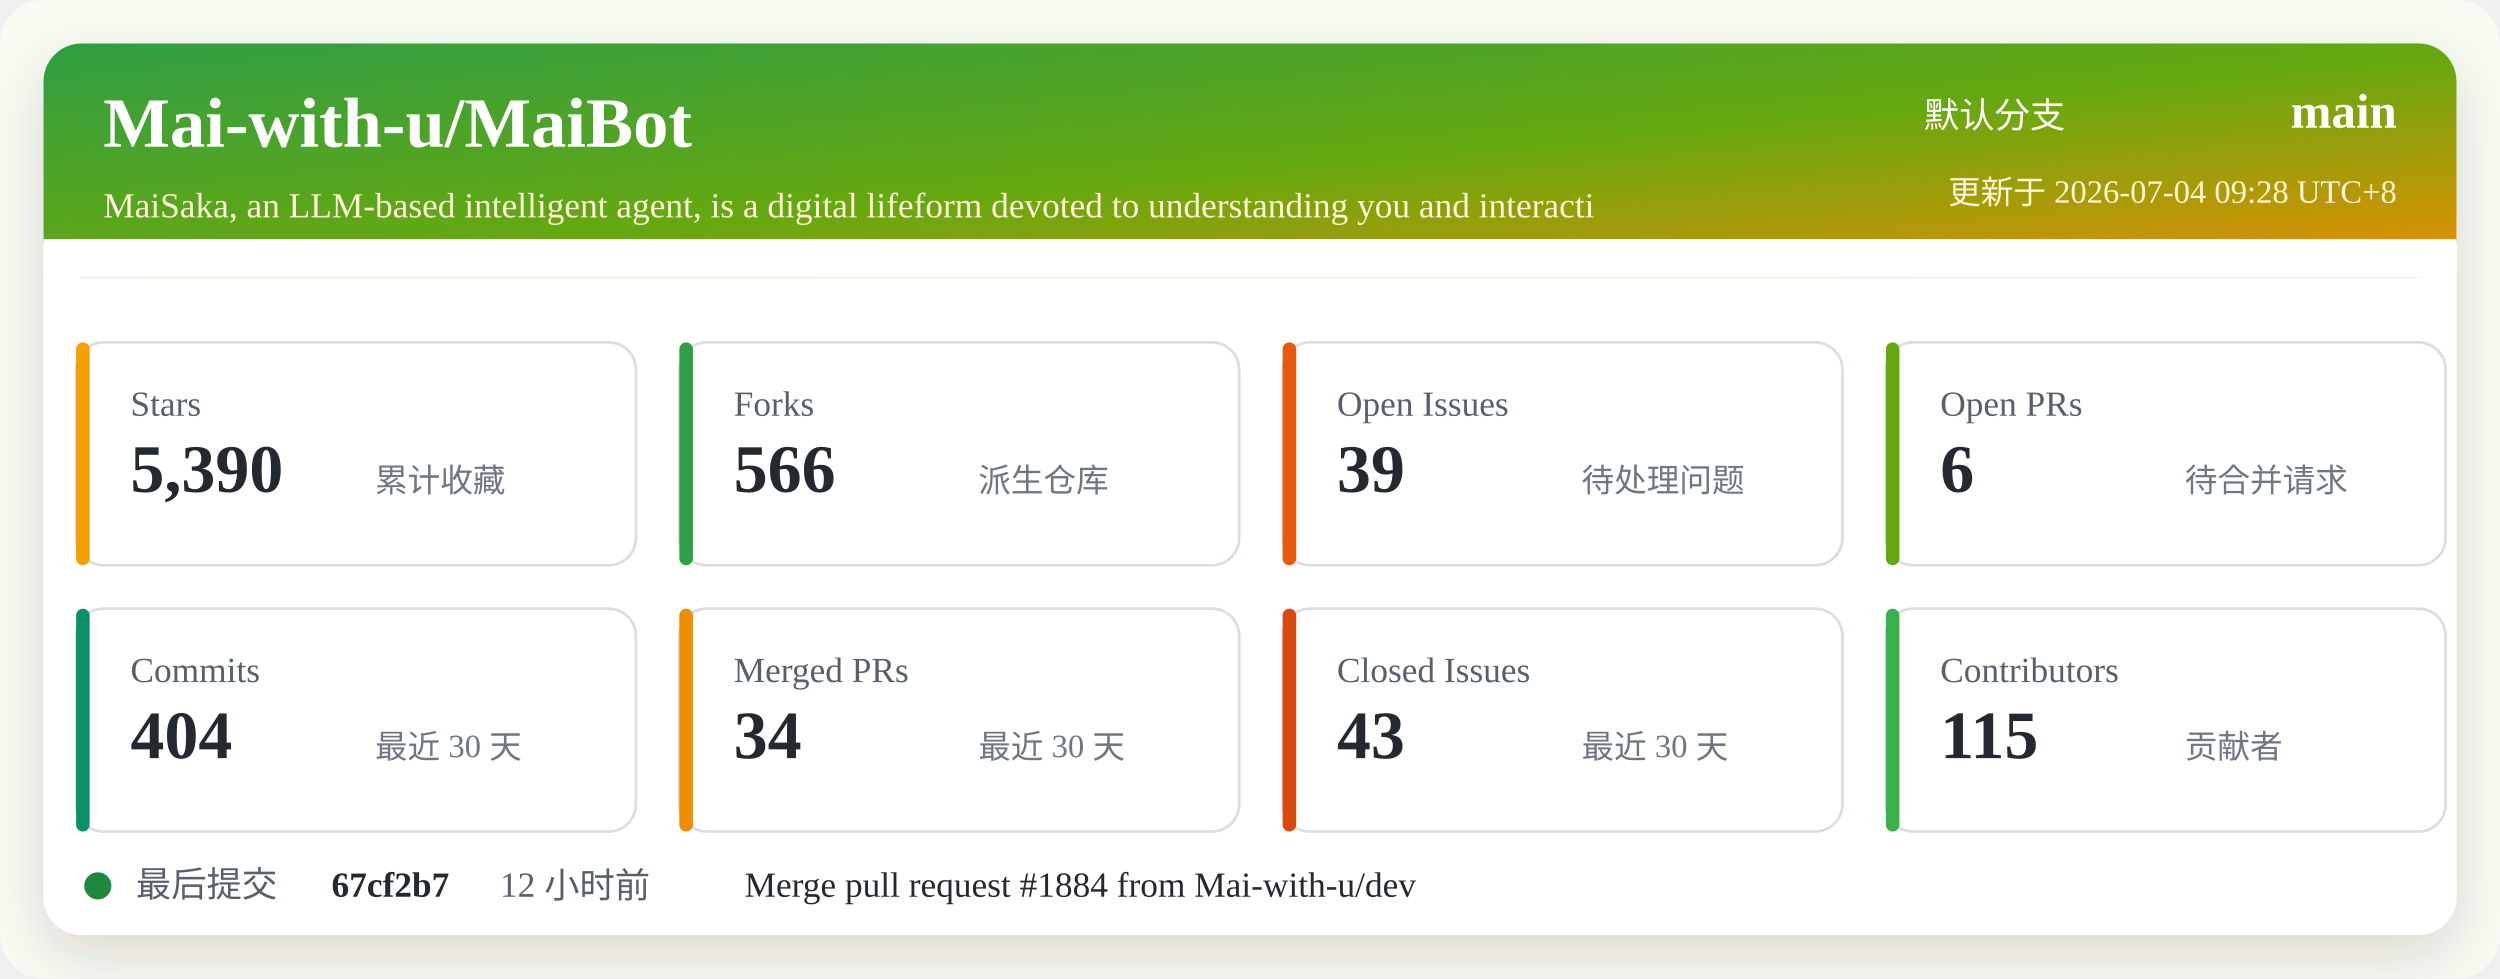
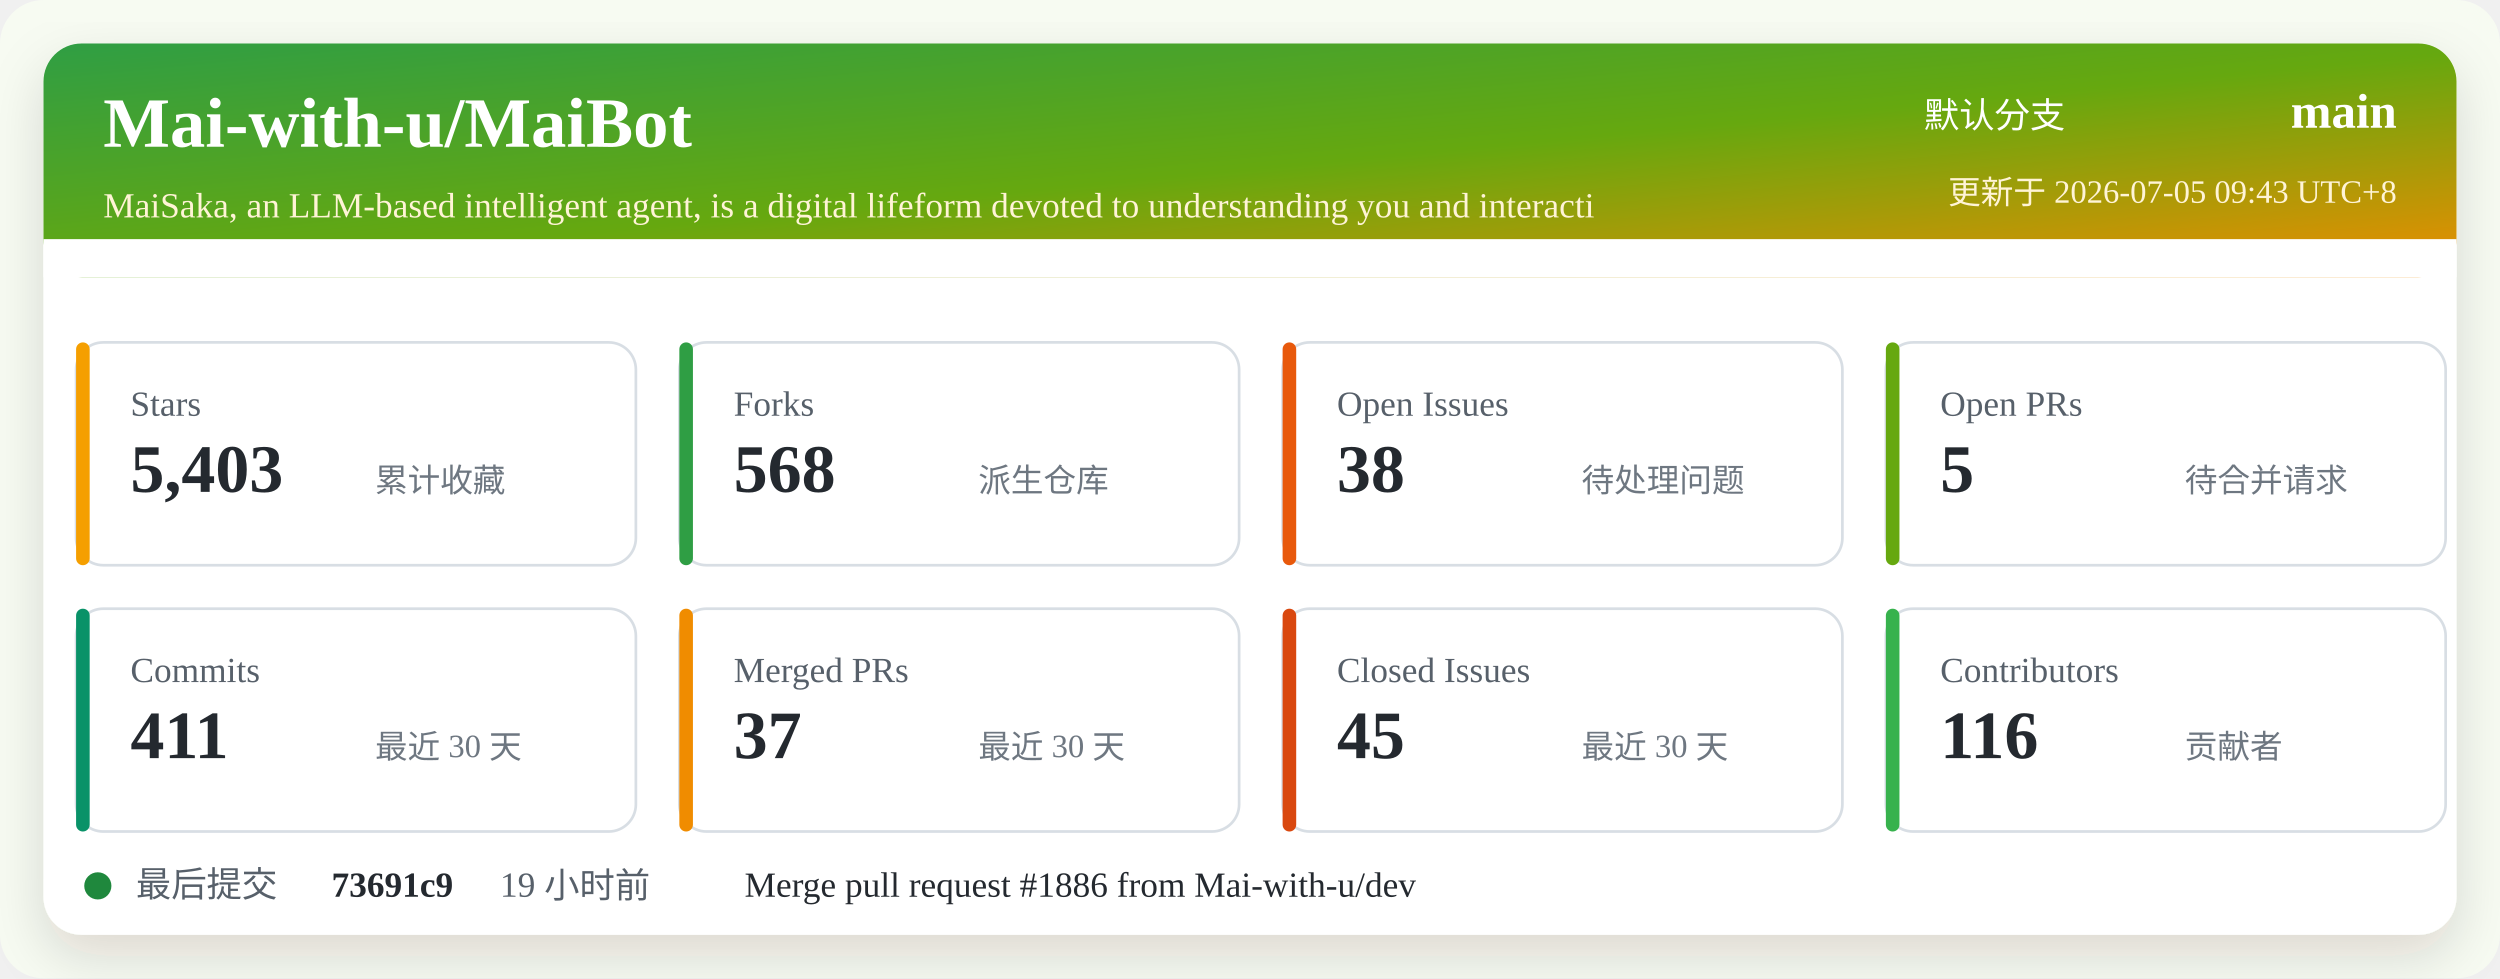
<svg xmlns="http://www.w3.org/2000/svg" width="920" height="360" viewBox="0 0 920 360" role="img" aria-labelledby="title desc">
  <defs>
    <linearGradient id="header" x1="0" x2="1" y1="0" y2="1">
      <stop offset="0%" stop-color="#2f9e44" />
      <stop offset="52%" stop-color="#66a80f" />
      <stop offset="100%" stop-color="#f08c00" />
    </linearGradient>
    <filter id="shadow" x="-5%" y="-5%" width="110%" height="110%">
      <feDropShadow dx="0" dy="8" stdDeviation="10" flood-color="#2b2318" flood-opacity="0.14" />
    </filter>
  </defs>
  <rect width="920" height="360" rx="16" fill="#f7fbf2" />
  <rect x="16" y="16" width="888" height="328" rx="14" fill="#ffffff" filter="url(#shadow)" />
  <rect x="16" y="16" width="888" height="86" rx="14" fill="url(#header)" />
  <path d="M16 88 H904 V102 H16 Z" fill="#ffffff" />
  <text x="38" y="54" fill="#ffffff" font-size="26" font-weight="700">Mai-with-u/MaiBot</text>
  <text x="38" y="80" fill="#fff4d6" font-size="13">MaiSaka, an LLM-based intelligent agent, is a digital lifeform devoted to understanding you and interacti</text>
  <text x="760" y="47" fill="#ffffff" font-size="13" text-anchor="end">默认分支</text>
  <text x="882" y="47" fill="#ffffff" font-size="18" font-weight="700" text-anchor="end">main</text>
-   <text x="882" y="75" fill="#fff4d6" font-size="12" text-anchor="end">更新于 2026-07-04 09:28 UTC+8</text>
+   <text x="882" y="75" fill="#fff4d6" font-size="12" text-anchor="end">更新于 2026-07-05 09:43 UTC+8</text>
  <g transform="translate(28 126)">
    <rect width="206" height="82" rx="10" fill="#ffffff" stroke="#d8dee4" />
    <rect x="0" y="0" width="5" height="82" rx="2.5" fill="#f59f00" />
    <text x="20" y="27" fill="#57606a" font-size="13">Stars</text>
-     <text x="20" y="55" fill="#24292f" font-size="25" font-weight="700">5,390</text>
+     <text x="20" y="55" fill="#24292f" font-size="25" font-weight="700">5,403</text>
    <text x="110" y="55" fill="#6e7781" font-size="12">累计收藏</text>
  </g>
  <g transform="translate(250 126)">
    <rect width="206" height="82" rx="10" fill="#ffffff" stroke="#d8dee4" />
    <rect x="0" y="0" width="5" height="82" rx="2.5" fill="#2f9e44" />
    <text x="20" y="27" fill="#57606a" font-size="13">Forks</text>
-     <text x="20" y="55" fill="#24292f" font-size="25" font-weight="700">566</text>
+     <text x="20" y="55" fill="#24292f" font-size="25" font-weight="700">568</text>
    <text x="110" y="55" fill="#6e7781" font-size="12">派生仓库</text>
  </g>
  <g transform="translate(472 126)">
    <rect width="206" height="82" rx="10" fill="#ffffff" stroke="#d8dee4" />
    <rect x="0" y="0" width="5" height="82" rx="2.5" fill="#e8590c" />
    <text x="20" y="27" fill="#57606a" font-size="13">Open Issues</text>
-     <text x="20" y="55" fill="#24292f" font-size="25" font-weight="700">39</text>
+     <text x="20" y="55" fill="#24292f" font-size="25" font-weight="700">38</text>
    <text x="110" y="55" fill="#6e7781" font-size="12">待处理问题</text>
  </g>
  <g transform="translate(694 126)">
    <rect width="206" height="82" rx="10" fill="#ffffff" stroke="#d8dee4" />
    <rect x="0" y="0" width="5" height="82" rx="2.5" fill="#66a80f" />
    <text x="20" y="27" fill="#57606a" font-size="13">Open PRs</text>
-     <text x="20" y="55" fill="#24292f" font-size="25" font-weight="700">6</text>
+     <text x="20" y="55" fill="#24292f" font-size="25" font-weight="700">5</text>
    <text x="110" y="55" fill="#6e7781" font-size="12">待合并请求</text>
  </g>
  <g transform="translate(28 224)">
    <rect width="206" height="82" rx="10" fill="#ffffff" stroke="#d8dee4" />
    <rect x="0" y="0" width="5" height="82" rx="2.5" fill="#099268" />
    <text x="20" y="27" fill="#57606a" font-size="13">Commits</text>
-     <text x="20" y="55" fill="#24292f" font-size="25" font-weight="700">404</text>
+     <text x="20" y="55" fill="#24292f" font-size="25" font-weight="700">411</text>
    <text x="110" y="55" fill="#6e7781" font-size="12">最近 30 天</text>
  </g>
  <g transform="translate(250 224)">
    <rect width="206" height="82" rx="10" fill="#ffffff" stroke="#d8dee4" />
    <rect x="0" y="0" width="5" height="82" rx="2.5" fill="#f08c00" />
    <text x="20" y="27" fill="#57606a" font-size="13">Merged PRs</text>
-     <text x="20" y="55" fill="#24292f" font-size="25" font-weight="700">34</text>
+     <text x="20" y="55" fill="#24292f" font-size="25" font-weight="700">37</text>
    <text x="110" y="55" fill="#6e7781" font-size="12">最近 30 天</text>
  </g>
  <g transform="translate(472 224)">
    <rect width="206" height="82" rx="10" fill="#ffffff" stroke="#d8dee4" />
    <rect x="0" y="0" width="5" height="82" rx="2.5" fill="#d9480f" />
    <text x="20" y="27" fill="#57606a" font-size="13">Closed Issues</text>
-     <text x="20" y="55" fill="#24292f" font-size="25" font-weight="700">43</text>
+     <text x="20" y="55" fill="#24292f" font-size="25" font-weight="700">45</text>
    <text x="110" y="55" fill="#6e7781" font-size="12">最近 30 天</text>
  </g>
  <g transform="translate(694 224)">
    <rect width="206" height="82" rx="10" fill="#ffffff" stroke="#d8dee4" />
    <rect x="0" y="0" width="5" height="82" rx="2.5" fill="#37b24d" />
    <text x="20" y="27" fill="#57606a" font-size="13">Contributors</text>
-     <text x="20" y="55" fill="#24292f" font-size="25" font-weight="700">115</text>
+     <text x="20" y="55" fill="#24292f" font-size="25" font-weight="700">116</text>
    <text x="110" y="55" fill="#6e7781" font-size="12">贡献者</text>
  </g>
  <g transform="translate(28 318)">
    <circle cx="8" cy="8" r="5" fill="#1f883d" />
    <text x="22" y="12" fill="#57606a" font-size="13">最后提交</text>
-     <text x="94" y="12" fill="#24292f" font-size="13" font-weight="700">67cf2b7</text>
-     <text x="156" y="12" fill="#57606a" font-size="13">12 小时前</text>
-     <text x="246" y="12" fill="#24292f" font-size="13">Merge pull request #1884 from Mai-with-u/dev</text>
+     <text x="94" y="12" fill="#24292f" font-size="13" font-weight="700">73691c9</text>
+     <text x="156" y="12" fill="#57606a" font-size="13">19 小时前</text>
+     <text x="246" y="12" fill="#24292f" font-size="13">Merge pull request #1886 from Mai-with-u/dev</text>
  </g>
</svg>
